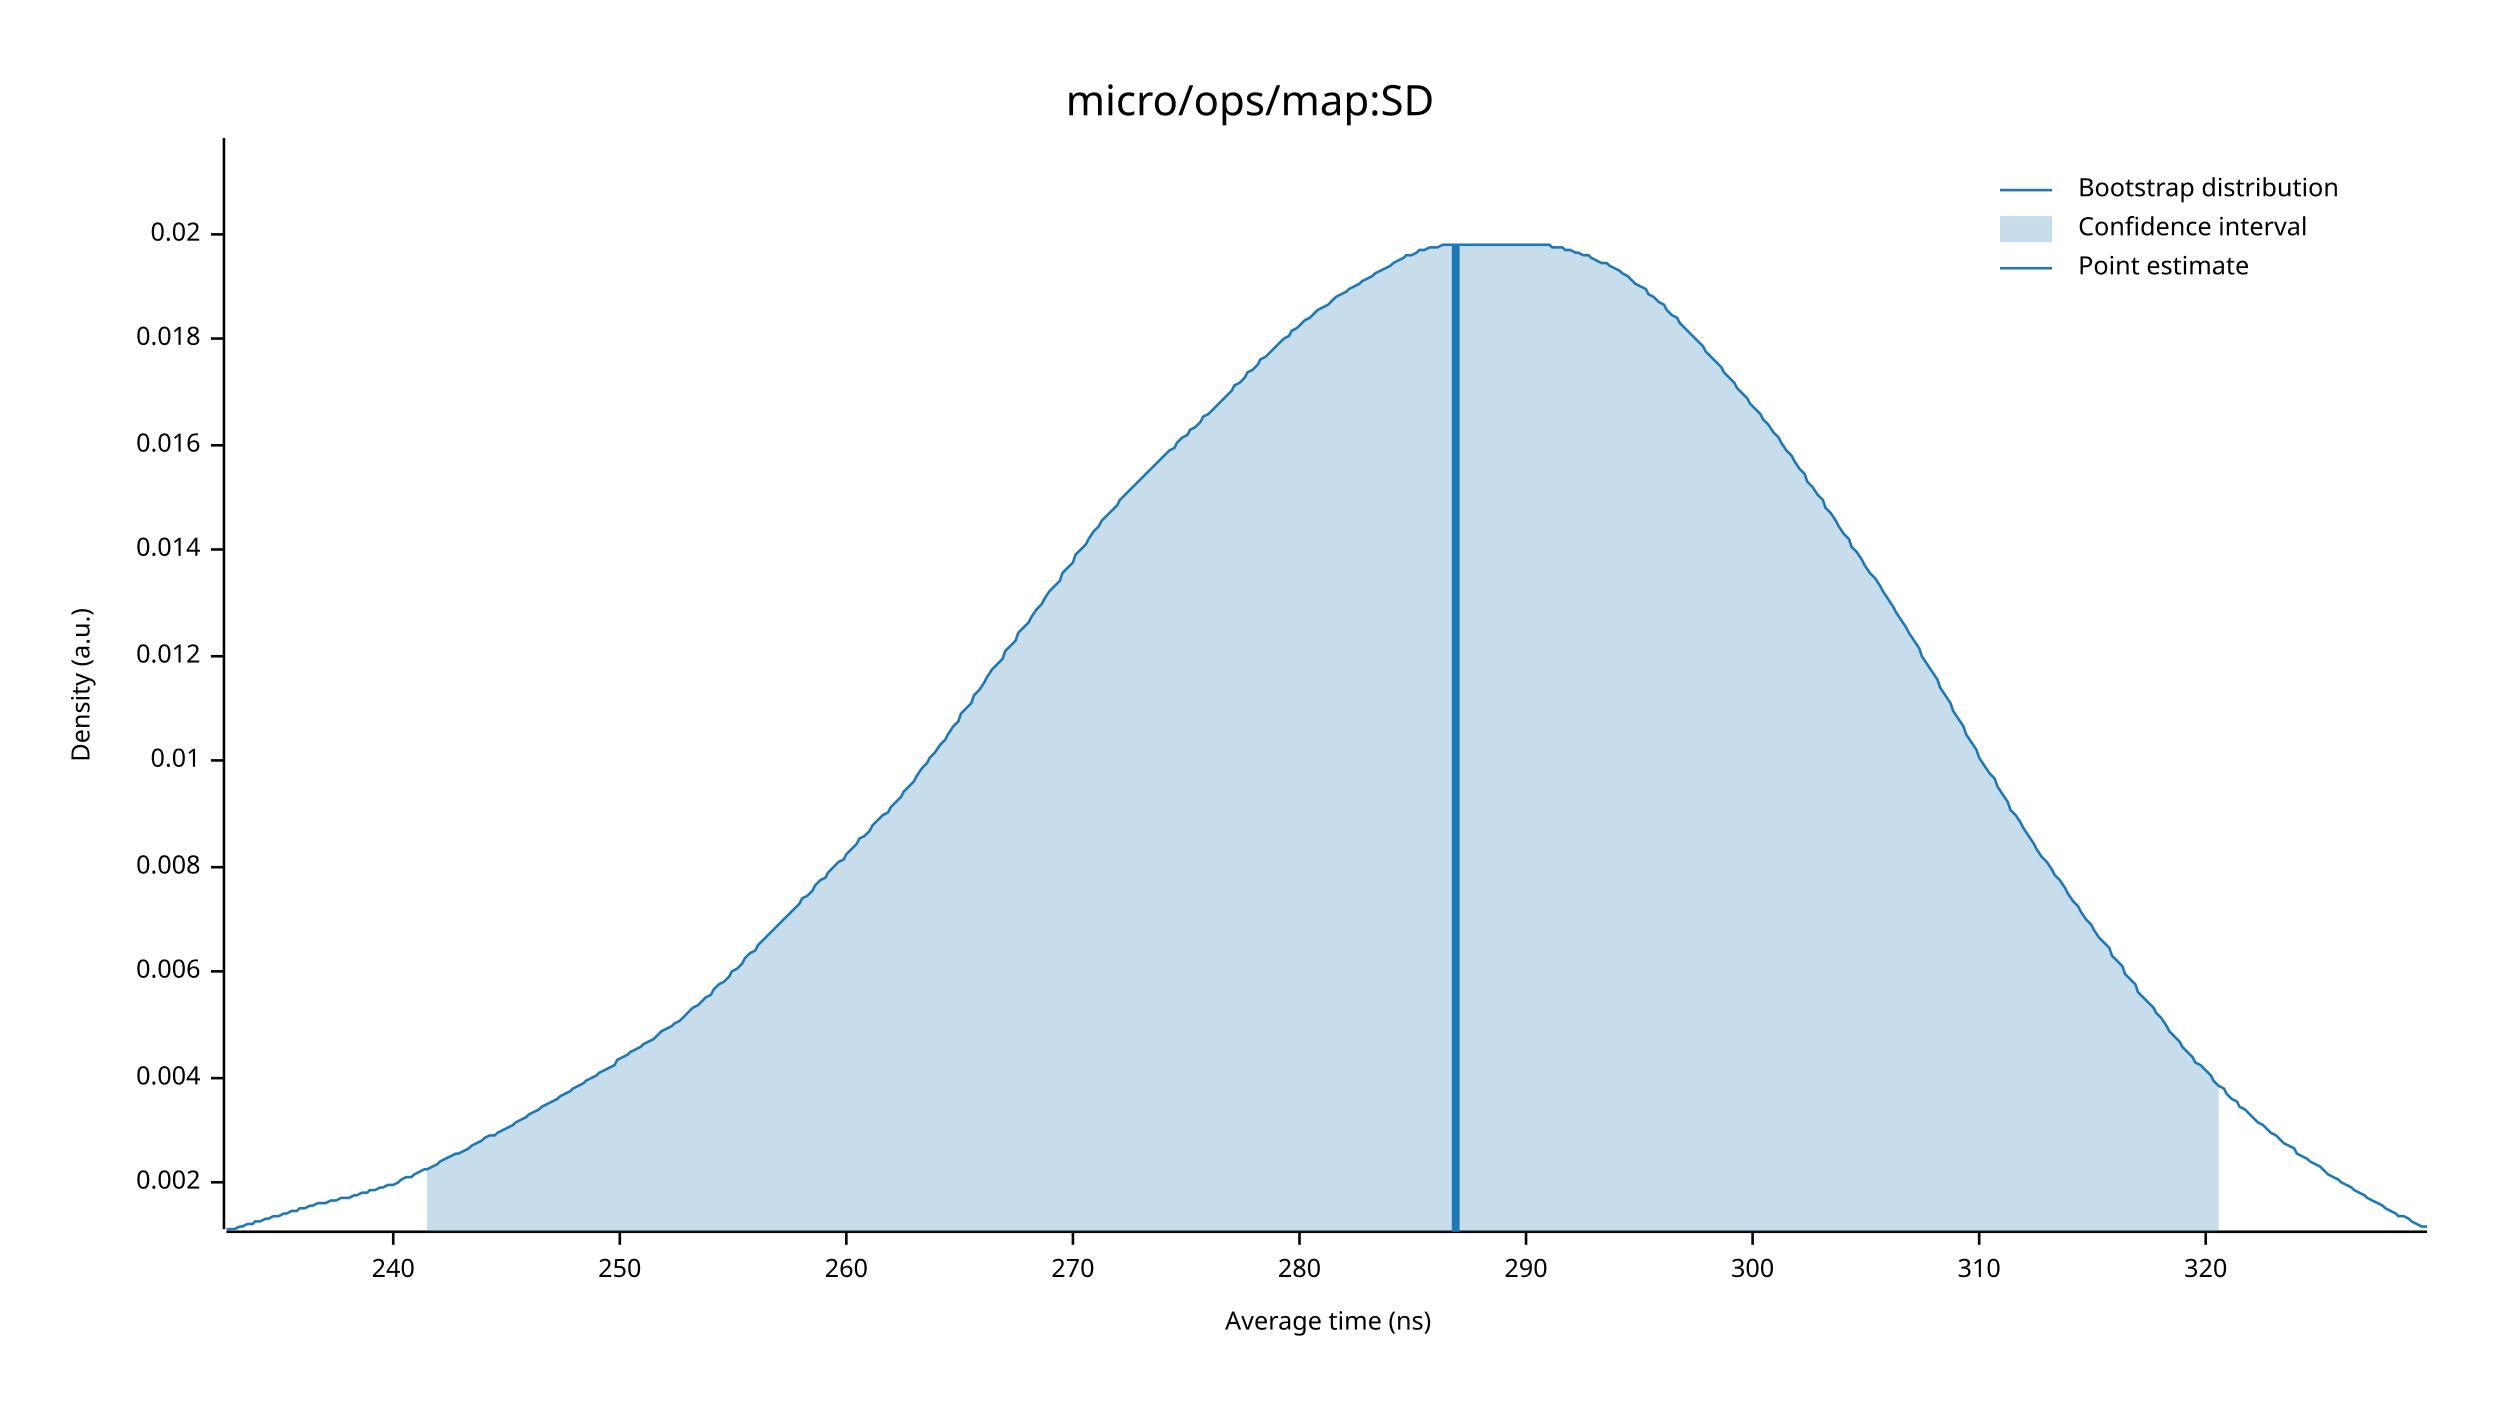
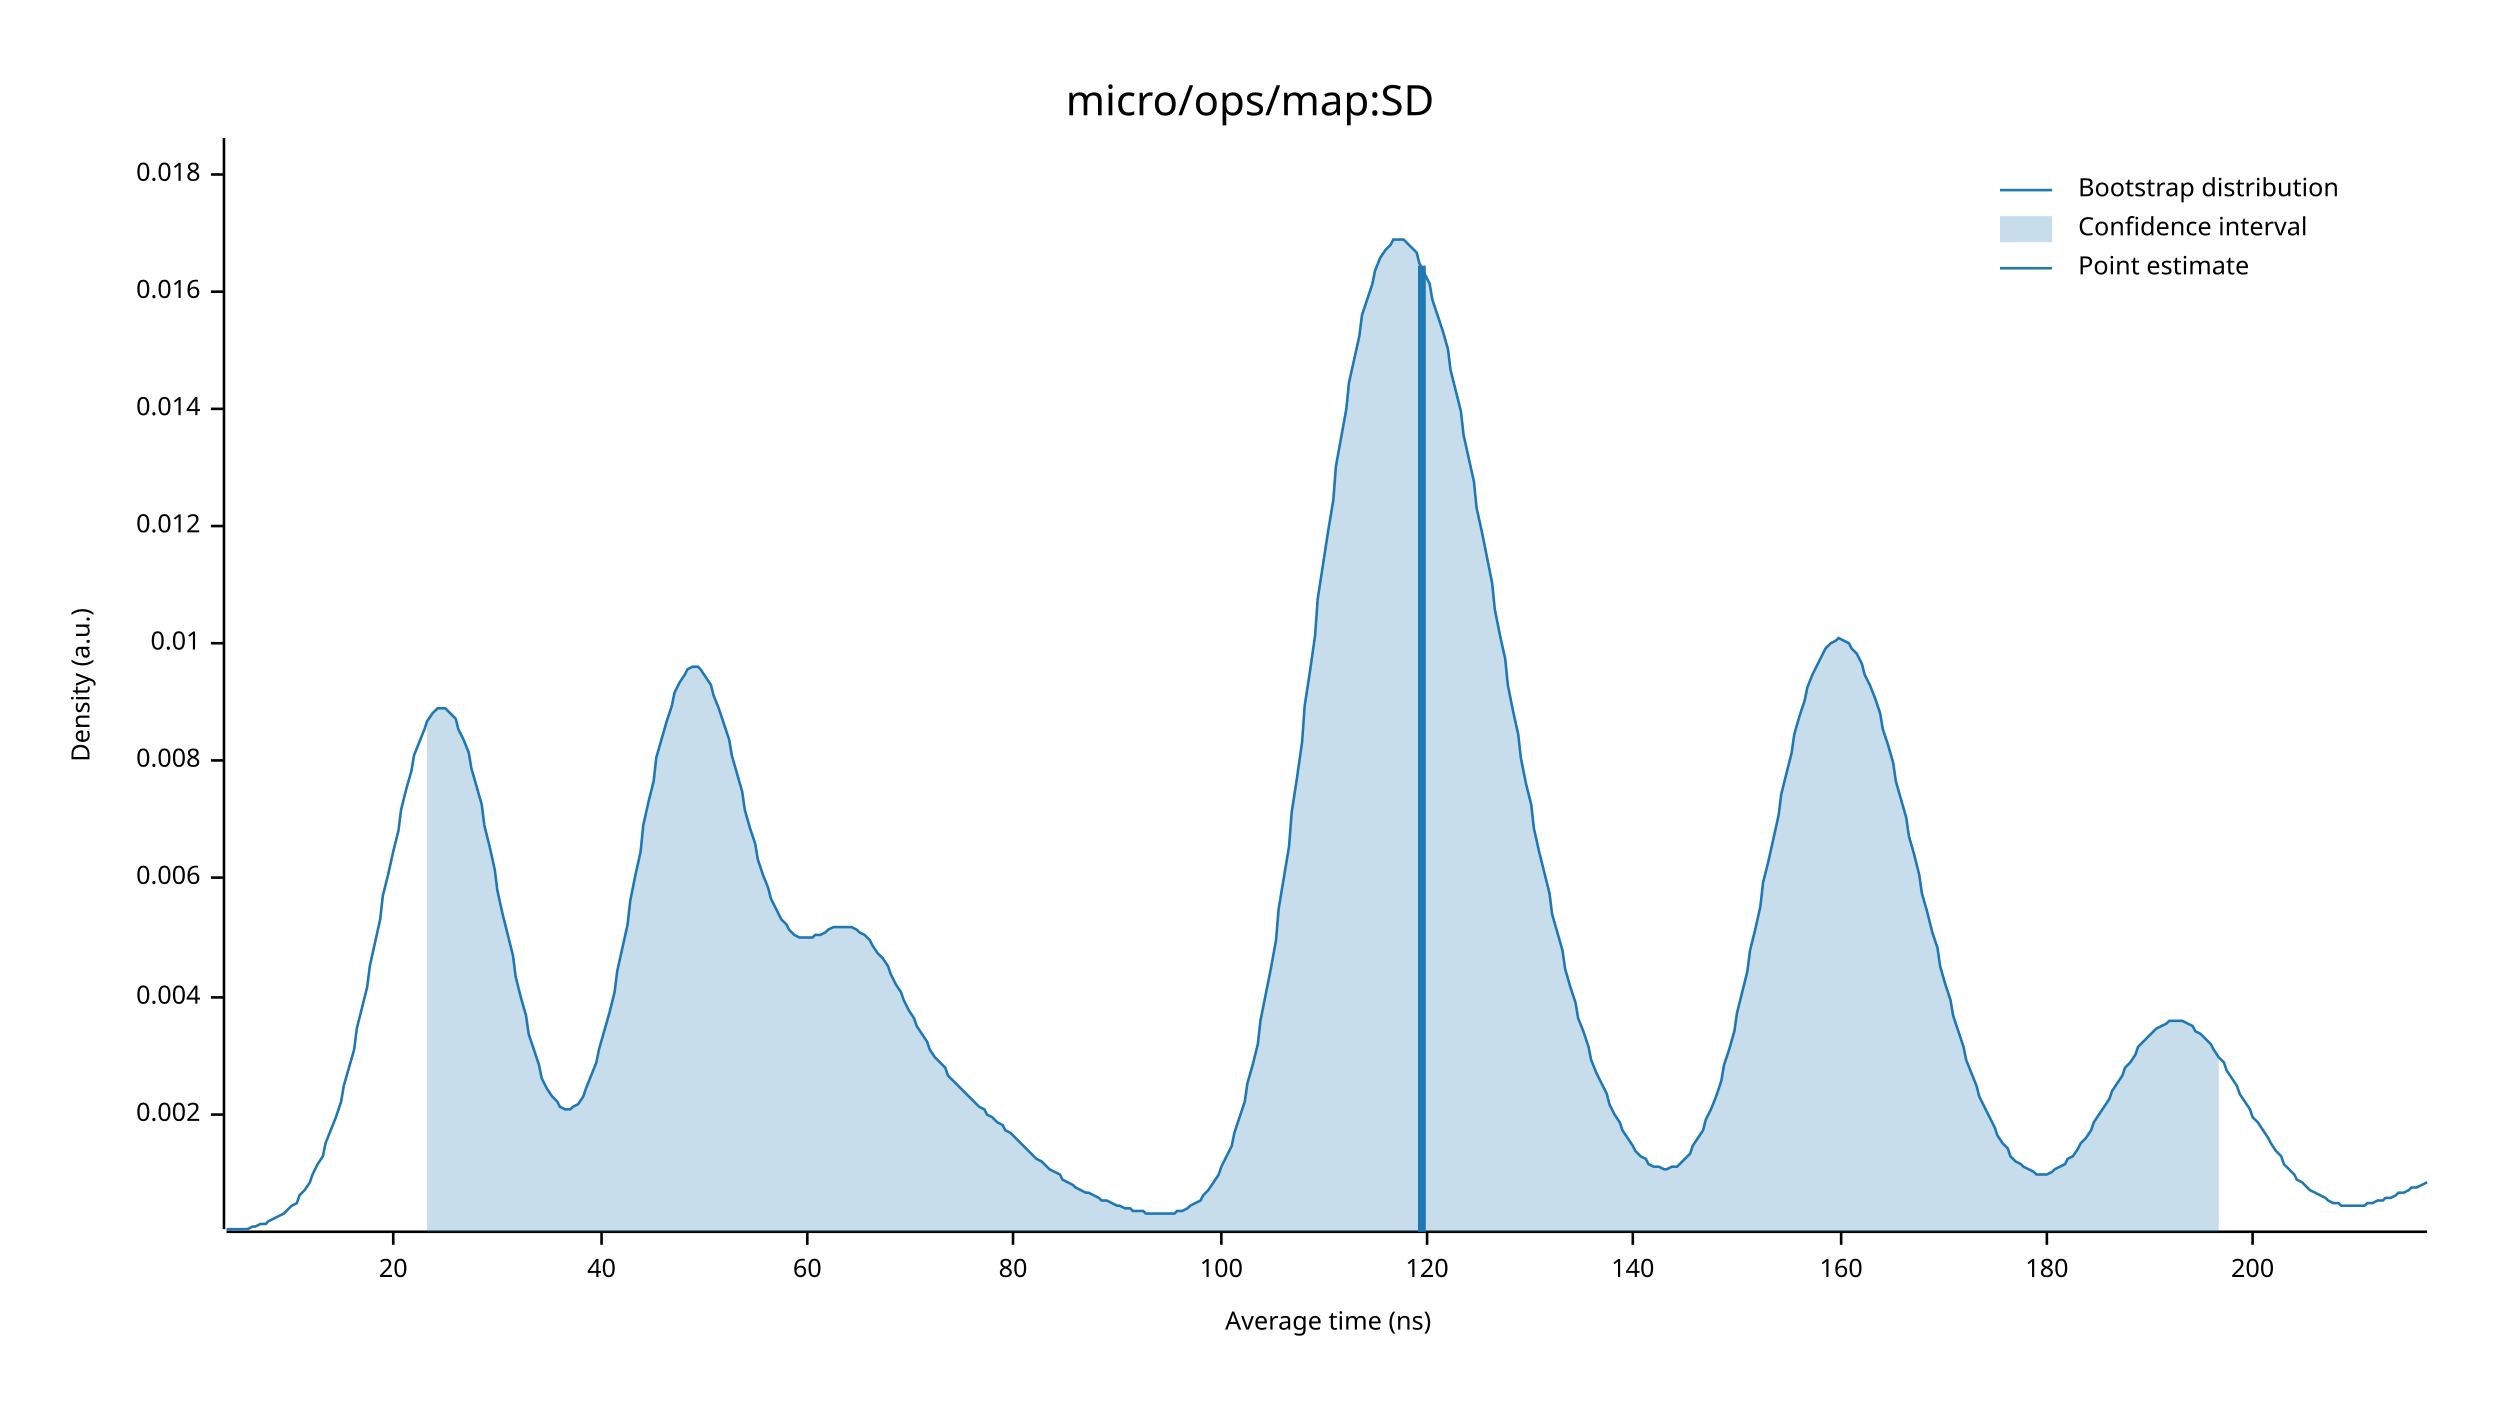
<svg xmlns="http://www.w3.org/2000/svg" width="960" height="540" viewBox="0 0 960 540">
  <text x="480" y="32" dy="0.76em" text-anchor="middle" font-family="sans-serif" font-size="16.129" opacity="1" fill="#000000">
micro/ops/map:SD
</text>
  <text x="27" y="263" dy="0.76em" text-anchor="middle" font-family="sans-serif" font-size="9.677" opacity="1" fill="#000000" transform="rotate(270, 27, 263)">
Density (a.u.)
</text>
  <text x="510" y="513" dy="-0.5ex" text-anchor="middle" font-family="sans-serif" font-size="9.677" opacity="1" fill="#000000">
Average time (ns)
</text>
  <polyline fill="none" opacity="1" stroke="#000000" stroke-width="1" points="86,53 86,472 " />
-   <text x="77" y="454" dy="0.5ex" text-anchor="end" font-family="sans-serif" font-size="9.677" opacity="1" fill="#000000">
+   <text x="77" y="428" dy="0.5ex" text-anchor="end" font-family="sans-serif" font-size="9.677" opacity="1" fill="#000000">
0.002
</text>
-   <polyline fill="none" opacity="1" stroke="#000000" stroke-width="1" points="81,454 86,454 " />
-   <text x="77" y="414" dy="0.5ex" text-anchor="end" font-family="sans-serif" font-size="9.677" opacity="1" fill="#000000">
+   <polyline fill="none" opacity="1" stroke="#000000" stroke-width="1" points="81,428 86,428 " />
+   <text x="77" y="383" dy="0.5ex" text-anchor="end" font-family="sans-serif" font-size="9.677" opacity="1" fill="#000000">
0.004
</text>
-   <polyline fill="none" opacity="1" stroke="#000000" stroke-width="1" points="81,414 86,414 " />
-   <text x="77" y="373" dy="0.5ex" text-anchor="end" font-family="sans-serif" font-size="9.677" opacity="1" fill="#000000">
+   <polyline fill="none" opacity="1" stroke="#000000" stroke-width="1" points="81,383 86,383 " />
+   <text x="77" y="337" dy="0.5ex" text-anchor="end" font-family="sans-serif" font-size="9.677" opacity="1" fill="#000000">
0.006
</text>
-   <polyline fill="none" opacity="1" stroke="#000000" stroke-width="1" points="81,373 86,373 " />
-   <text x="77" y="333" dy="0.5ex" text-anchor="end" font-family="sans-serif" font-size="9.677" opacity="1" fill="#000000">
+   <polyline fill="none" opacity="1" stroke="#000000" stroke-width="1" points="81,337 86,337 " />
+   <text x="77" y="292" dy="0.5ex" text-anchor="end" font-family="sans-serif" font-size="9.677" opacity="1" fill="#000000">
0.008
</text>
-   <polyline fill="none" opacity="1" stroke="#000000" stroke-width="1" points="81,333 86,333 " />
-   <text x="77" y="292" dy="0.5ex" text-anchor="end" font-family="sans-serif" font-size="9.677" opacity="1" fill="#000000">
+   <polyline fill="none" opacity="1" stroke="#000000" stroke-width="1" points="81,292 86,292 " />
+   <text x="77" y="247" dy="0.5ex" text-anchor="end" font-family="sans-serif" font-size="9.677" opacity="1" fill="#000000">
0.01
</text>
-   <polyline fill="none" opacity="1" stroke="#000000" stroke-width="1" points="81,292 86,292 " />
-   <text x="77" y="252" dy="0.5ex" text-anchor="end" font-family="sans-serif" font-size="9.677" opacity="1" fill="#000000">
+   <polyline fill="none" opacity="1" stroke="#000000" stroke-width="1" points="81,247 86,247 " />
+   <text x="77" y="202" dy="0.5ex" text-anchor="end" font-family="sans-serif" font-size="9.677" opacity="1" fill="#000000">
0.012
</text>
-   <polyline fill="none" opacity="1" stroke="#000000" stroke-width="1" points="81,252 86,252 " />
-   <text x="77" y="211" dy="0.5ex" text-anchor="end" font-family="sans-serif" font-size="9.677" opacity="1" fill="#000000">
+   <polyline fill="none" opacity="1" stroke="#000000" stroke-width="1" points="81,202 86,202 " />
+   <text x="77" y="157" dy="0.5ex" text-anchor="end" font-family="sans-serif" font-size="9.677" opacity="1" fill="#000000">
0.014
</text>
-   <polyline fill="none" opacity="1" stroke="#000000" stroke-width="1" points="81,211 86,211 " />
-   <text x="77" y="171" dy="0.5ex" text-anchor="end" font-family="sans-serif" font-size="9.677" opacity="1" fill="#000000">
+   <polyline fill="none" opacity="1" stroke="#000000" stroke-width="1" points="81,157 86,157 " />
+   <text x="77" y="112" dy="0.5ex" text-anchor="end" font-family="sans-serif" font-size="9.677" opacity="1" fill="#000000">
0.016
</text>
-   <polyline fill="none" opacity="1" stroke="#000000" stroke-width="1" points="81,171 86,171 " />
-   <text x="77" y="130" dy="0.5ex" text-anchor="end" font-family="sans-serif" font-size="9.677" opacity="1" fill="#000000">
+   <polyline fill="none" opacity="1" stroke="#000000" stroke-width="1" points="81,112 86,112 " />
+   <text x="77" y="67" dy="0.5ex" text-anchor="end" font-family="sans-serif" font-size="9.677" opacity="1" fill="#000000">
0.018
</text>
-   <polyline fill="none" opacity="1" stroke="#000000" stroke-width="1" points="81,130 86,130 " />
-   <text x="77" y="90" dy="0.5ex" text-anchor="end" font-family="sans-serif" font-size="9.677" opacity="1" fill="#000000">
- 0.02
- </text>
-   <polyline fill="none" opacity="1" stroke="#000000" stroke-width="1" points="81,90 86,90 " />
+   <polyline fill="none" opacity="1" stroke="#000000" stroke-width="1" points="81,67 86,67 " />
  <polyline fill="none" opacity="1" stroke="#000000" stroke-width="1" points="87,473 932,473 " />
  <text x="151" y="483" dy="0.76em" text-anchor="middle" font-family="sans-serif" font-size="9.677" opacity="1" fill="#000000">
- 240
+ 20
</text>
  <polyline fill="none" opacity="1" stroke="#000000" stroke-width="1" points="151,473 151,478 " />
-   <text x="238" y="483" dy="0.76em" text-anchor="middle" font-family="sans-serif" font-size="9.677" opacity="1" fill="#000000">
- 250
+   <text x="231" y="483" dy="0.76em" text-anchor="middle" font-family="sans-serif" font-size="9.677" opacity="1" fill="#000000">
+ 40
</text>
-   <polyline fill="none" opacity="1" stroke="#000000" stroke-width="1" points="238,473 238,478 " />
-   <text x="325" y="483" dy="0.76em" text-anchor="middle" font-family="sans-serif" font-size="9.677" opacity="1" fill="#000000">
- 260
+   <polyline fill="none" opacity="1" stroke="#000000" stroke-width="1" points="231,473 231,478 " />
+   <text x="310" y="483" dy="0.76em" text-anchor="middle" font-family="sans-serif" font-size="9.677" opacity="1" fill="#000000">
+ 60
</text>
-   <polyline fill="none" opacity="1" stroke="#000000" stroke-width="1" points="325,473 325,478 " />
-   <text x="412" y="483" dy="0.76em" text-anchor="middle" font-family="sans-serif" font-size="9.677" opacity="1" fill="#000000">
- 270
+   <polyline fill="none" opacity="1" stroke="#000000" stroke-width="1" points="310,473 310,478 " />
+   <text x="389" y="483" dy="0.76em" text-anchor="middle" font-family="sans-serif" font-size="9.677" opacity="1" fill="#000000">
+ 80
</text>
-   <polyline fill="none" opacity="1" stroke="#000000" stroke-width="1" points="412,473 412,478 " />
-   <text x="499" y="483" dy="0.76em" text-anchor="middle" font-family="sans-serif" font-size="9.677" opacity="1" fill="#000000">
- 280
+   <polyline fill="none" opacity="1" stroke="#000000" stroke-width="1" points="389,473 389,478 " />
+   <text x="469" y="483" dy="0.76em" text-anchor="middle" font-family="sans-serif" font-size="9.677" opacity="1" fill="#000000">
+ 100
</text>
-   <polyline fill="none" opacity="1" stroke="#000000" stroke-width="1" points="499,473 499,478 " />
-   <text x="586" y="483" dy="0.76em" text-anchor="middle" font-family="sans-serif" font-size="9.677" opacity="1" fill="#000000">
- 290
+   <polyline fill="none" opacity="1" stroke="#000000" stroke-width="1" points="469,473 469,478 " />
+   <text x="548" y="483" dy="0.76em" text-anchor="middle" font-family="sans-serif" font-size="9.677" opacity="1" fill="#000000">
+ 120
</text>
-   <polyline fill="none" opacity="1" stroke="#000000" stroke-width="1" points="586,473 586,478 " />
-   <text x="673" y="483" dy="0.76em" text-anchor="middle" font-family="sans-serif" font-size="9.677" opacity="1" fill="#000000">
- 300
+   <polyline fill="none" opacity="1" stroke="#000000" stroke-width="1" points="548,473 548,478 " />
+   <text x="627" y="483" dy="0.76em" text-anchor="middle" font-family="sans-serif" font-size="9.677" opacity="1" fill="#000000">
+ 140
</text>
-   <polyline fill="none" opacity="1" stroke="#000000" stroke-width="1" points="673,473 673,478 " />
-   <text x="760" y="483" dy="0.76em" text-anchor="middle" font-family="sans-serif" font-size="9.677" opacity="1" fill="#000000">
- 310
+   <polyline fill="none" opacity="1" stroke="#000000" stroke-width="1" points="627,473 627,478 " />
+   <text x="707" y="483" dy="0.76em" text-anchor="middle" font-family="sans-serif" font-size="9.677" opacity="1" fill="#000000">
+ 160
</text>
-   <polyline fill="none" opacity="1" stroke="#000000" stroke-width="1" points="760,473 760,478 " />
-   <text x="847" y="483" dy="0.76em" text-anchor="middle" font-family="sans-serif" font-size="9.677" opacity="1" fill="#000000">
- 320
+   <polyline fill="none" opacity="1" stroke="#000000" stroke-width="1" points="707,473 707,478 " />
+   <text x="786" y="483" dy="0.76em" text-anchor="middle" font-family="sans-serif" font-size="9.677" opacity="1" fill="#000000">
+ 180
</text>
-   <polyline fill="none" opacity="1" stroke="#000000" stroke-width="1" points="847,473 847,478 " />
-   <polyline fill="none" opacity="1" stroke="#1F78B4" stroke-width="1" points="87,472 88,472 90,472 92,471 93,471 95,470 97,470 98,469 100,469 102,468 103,468 105,467 107,467 109,466 110,466 112,465 114,465 115,464 117,464 119,463 120,463 122,462 124,462 125,462 127,461 129,461 131,460 132,460 134,460 136,459 137,459 139,458 141,458 142,457 144,457 146,456 147,456 149,455 151,455 153,454 154,453 156,452 158,452 159,451 161,450 163,449 164,449 166,448 168,447 169,446 171,445 173,444 175,443 176,443 178,442 180,441 181,440 183,439 185,438 186,437 188,436 190,436 191,435 193,434 195,433 197,432 198,431 200,430 202,429 203,428 205,427 207,426 208,425 210,424 212,423 214,422 215,421 217,420 219,419 220,418 222,417 224,416 225,415 227,414 229,413 230,412 232,411 234,410 236,409 237,407 239,406 241,405 242,404 244,403 246,402 247,401 249,400 251,399 252,398 254,396 256,395 258,394 259,393 261,392 263,390 264,389 266,387 268,386 269,385 271,383 273,382 274,380 276,378 278,377 280,375 281,373 283,372 285,370 286,368 288,366 290,365 291,363 293,361 295,359 296,358 298,356 300,354 302,352 303,351 305,349 307,347 308,345 310,344 312,342 313,340 315,338 317,337 318,335 320,333 322,331 324,330 325,328 327,326 329,324 330,322 332,321 334,319 335,317 337,315 339,313 341,312 342,310 344,308 346,306 347,304 349,302 351,300 352,298 354,295 356,293 357,291 359,289 361,286 363,284 364,282 366,279 368,277 369,274 371,272 373,270 374,267 376,265 378,262 379,260 381,257 383,255 385,253 386,250 388,248 390,246 391,243 393,241 395,239 396,237 398,234 400,232 401,230 403,227 405,225 407,223 408,220 410,218 412,216 413,213 415,211 417,209 418,207 420,204 422,202 423,200 425,198 427,196 429,194 430,192 432,190 434,188 435,187 437,185 439,183 440,182 442,180 444,178 445,177 447,175 449,173 451,172 452,170 454,168 456,167 457,165 459,164 461,162 462,160 464,159 466,157 468,155 469,154 471,152 473,150 474,148 476,147 478,145 479,143 481,142 483,140 484,138 486,137 488,135 490,133 491,132 493,130 495,129 496,127 498,126 500,124 501,123 503,122 505,120 506,119 508,118 510,117 512,115 513,114 515,113 517,112 518,111 520,110 522,109 523,108 525,107 527,106 528,105 530,104 532,103 534,102 535,101 537,100 539,99 540,98 542,98 544,97 545,96 547,96 549,95 550,95 552,95 554,94 556,94 557,94 559,94 561,94 562,94 564,94 566,94 567,94 569,94 571,94 573,94 574,94 576,94 578,94 579,94 581,94 583,94 584,94 586,94 588,94 589,94 591,94 593,94 595,94 596,95 598,95 600,95 601,96 603,96 605,97 606,97 608,98 610,98 611,99 613,100 615,101 617,101 618,102 620,103 622,104 623,105 625,106 627,108 628,109 630,110 632,111 633,113 635,114 637,116 639,117 640,119 642,121 644,122 645,124 647,126 649,128 650,129 652,131 654,133 655,135 657,137 659,139 661,141 662,143 664,145 666,147 667,149 669,151 671,153 672,155 674,157 676,159 677,161 679,163 681,166 683,168 684,170 686,173 688,175 689,177 691,180 693,182 694,185 696,187 698,190 700,192 701,195 703,197 705,200 706,202 708,205 710,207 711,210 713,212 715,215 716,217 718,220 720,222 722,225 723,227 725,230 727,233 728,235 730,238 732,241 733,243 735,246 737,249 738,252 740,255 742,258 744,261 745,264 747,267 749,270 750,273 752,276 754,279 755,282 757,285 759,288 760,291 762,294 764,297 766,299 767,302 769,305 771,308 772,311 774,313 776,316 777,318 779,321 781,324 782,326 784,329 786,331 788,334 789,336 791,338 793,341 794,343 796,346 798,348 799,350 801,353 803,355 804,357 806,360 808,362 810,364 811,367 813,369 815,371 816,374 818,376 820,378 821,381 823,383 825,385 827,387 828,389 830,391 832,394 833,396 835,398 837,400 838,402 840,404 842,406 843,408 845,409 847,411 849,413 850,415 852,417 854,418 855,420 857,422 859,423 860,425 862,426 864,428 865,429 867,431 869,432 871,434 872,435 874,436 876,438 877,439 879,440 881,441 882,443 884,444 886,445 887,446 889,447 891,448 893,450 894,451 896,452 898,453 899,454 901,455 903,456 904,457 906,458 908,459 909,460 911,461 913,462 915,463 916,464 918,465 920,466 921,467 923,467 925,468 926,469 928,470 930,471 932,471 " />
-   <polygon opacity="0.25" fill="#1F78B4" points="164,449 166,448 168,447 169,446 171,445 173,444 175,443 176,443 178,442 180,441 181,440 183,439 185,438 186,437 188,436 190,436 191,435 193,434 195,433 197,432 198,431 200,430 202,429 203,428 205,427 207,426 208,425 210,424 212,423 214,422 215,421 217,420 219,419 220,418 222,417 224,416 225,415 227,414 229,413 230,412 232,411 234,410 236,409 237,407 239,406 241,405 242,404 244,403 246,402 247,401 249,400 251,399 252,398 254,396 256,395 258,394 259,393 261,392 263,390 264,389 266,387 268,386 269,385 271,383 273,382 274,380 276,378 278,377 280,375 281,373 283,372 285,370 286,368 288,366 290,365 291,363 293,361 295,359 296,358 298,356 300,354 302,352 303,351 305,349 307,347 308,345 310,344 312,342 313,340 315,338 317,337 318,335 320,333 322,331 324,330 325,328 327,326 329,324 330,322 332,321 334,319 335,317 337,315 339,313 341,312 342,310 344,308 346,306 347,304 349,302 351,300 352,298 354,295 356,293 357,291 359,289 361,286 363,284 364,282 366,279 368,277 369,274 371,272 373,270 374,267 376,265 378,262 379,260 381,257 383,255 385,253 386,250 388,248 390,246 391,243 393,241 395,239 396,237 398,234 400,232 401,230 403,227 405,225 407,223 408,220 410,218 412,216 413,213 415,211 417,209 418,207 420,204 422,202 423,200 425,198 427,196 429,194 430,192 432,190 434,188 435,187 437,185 439,183 440,182 442,180 444,178 445,177 447,175 449,173 451,172 452,170 454,168 456,167 457,165 459,164 461,162 462,160 464,159 466,157 468,155 469,154 471,152 473,150 474,148 476,147 478,145 479,143 481,142 483,140 484,138 486,137 488,135 490,133 491,132 493,130 495,129 496,127 498,126 500,124 501,123 503,122 505,120 506,119 508,118 510,117 512,115 513,114 515,113 517,112 518,111 520,110 522,109 523,108 525,107 527,106 528,105 530,104 532,103 534,102 535,101 537,100 539,99 540,98 542,98 544,97 545,96 547,96 549,95 550,95 552,95 554,94 556,94 557,94 559,94 561,94 562,94 564,94 566,94 567,94 569,94 571,94 573,94 574,94 576,94 578,94 579,94 581,94 583,94 584,94 586,94 588,94 589,94 591,94 593,94 595,94 596,95 598,95 600,95 601,96 603,96 605,97 606,97 608,98 610,98 611,99 613,100 615,101 617,101 618,102 620,103 622,104 623,105 625,106 627,108 628,109 630,110 632,111 633,113 635,114 637,116 639,117 640,119 642,121 644,122 645,124 647,126 649,128 650,129 652,131 654,133 655,135 657,137 659,139 661,141 662,143 664,145 666,147 667,149 669,151 671,153 672,155 674,157 676,159 677,161 679,163 681,166 683,168 684,170 686,173 688,175 689,177 691,180 693,182 694,185 696,187 698,190 700,192 701,195 703,197 705,200 706,202 708,205 710,207 711,210 713,212 715,215 716,217 718,220 720,222 722,225 723,227 725,230 727,233 728,235 730,238 732,241 733,243 735,246 737,249 738,252 740,255 742,258 744,261 745,264 747,267 749,270 750,273 752,276 754,279 755,282 757,285 759,288 760,291 762,294 764,297 766,299 767,302 769,305 771,308 772,311 774,313 776,316 777,318 779,321 781,324 782,326 784,329 786,331 788,334 789,336 791,338 793,341 794,343 796,346 798,348 799,350 801,353 803,355 804,357 806,360 808,362 810,364 811,367 813,369 815,371 816,374 818,376 820,378 821,381 823,383 825,385 827,387 828,389 830,391 832,394 833,396 835,398 837,400 838,402 840,404 842,406 843,408 845,409 847,411 849,413 850,415 852,417 852,473 164,473 " />
-   <polyline fill="none" opacity="1" stroke="#1F78B4" stroke-width="3" points="559,473 559,94 " />
+   <polyline fill="none" opacity="1" stroke="#000000" stroke-width="1" points="786,473 786,478 " />
+   <text x="865" y="483" dy="0.76em" text-anchor="middle" font-family="sans-serif" font-size="9.677" opacity="1" fill="#000000">
+ 200
+ </text>
+   <polyline fill="none" opacity="1" stroke="#000000" stroke-width="1" points="865,473 865,478 " />
+   <polyline fill="none" opacity="1" stroke="#1F78B4" stroke-width="1" points="87,472 88,472 90,472 92,472 93,472 95,472 97,471 98,471 100,470 102,470 103,469 105,468 107,467 109,466 110,465 112,463 114,462 115,459 117,457 119,454 120,451 122,447 124,444 125,439 127,434 129,429 131,423 132,417 134,410 136,403 137,395 139,387 141,379 142,371 144,362 146,353 147,344 149,336 151,327 153,319 154,311 156,303 158,296 159,290 161,285 163,280 164,277 166,274 168,272 169,272 171,272 173,274 175,276 176,280 178,284 180,289 181,295 183,302 185,309 186,317 188,325 190,334 191,342 193,351 195,359 197,367 198,375 200,383 202,390 203,397 205,403 207,409 208,414 210,418 212,421 214,423 215,425 217,426 219,426 220,425 222,424 224,421 225,418 227,413 229,408 230,403 232,396 234,389 236,381 237,373 239,364 241,355 242,346 244,336 246,327 247,317 249,308 251,300 252,291 254,284 256,277 258,271 259,266 261,262 263,259 264,257 266,256 268,256 269,257 271,260 273,263 274,267 276,272 278,278 280,284 281,290 283,297 285,304 286,311 288,318 290,324 291,330 293,336 295,341 296,345 298,349 300,353 302,355 303,357 305,359 307,360 308,360 310,360 312,360 313,359 315,359 317,358 318,357 320,356 322,356 324,356 325,356 327,356 329,357 330,358 332,359 334,361 335,363 337,366 339,368 341,371 342,374 344,378 346,381 347,384 349,388 351,391 352,394 354,397 356,400 357,403 359,406 361,408 363,410 364,413 366,415 368,417 369,418 371,420 373,422 374,423 376,425 378,426 379,428 381,429 383,431 385,432 386,434 388,435 390,437 391,438 393,440 395,442 396,443 398,445 400,446 401,447 403,449 405,450 407,451 408,453 410,454 412,455 413,456 415,457 417,458 418,458 420,459 422,460 423,461 425,461 427,462 429,463 430,463 432,464 434,464 435,465 437,465 439,465 440,466 442,466 444,466 445,466 447,466 449,466 451,466 452,465 454,465 456,464 457,463 459,462 461,461 462,459 464,457 466,454 468,451 469,448 471,444 473,440 474,435 476,429 478,423 479,416 481,409 483,401 484,392 486,382 488,372 490,361 491,349 493,337 495,325 496,312 498,299 500,285 501,271 503,258 505,244 506,230 508,217 510,204 512,192 513,179 515,168 517,157 518,147 520,138 522,129 523,121 525,115 527,109 528,104 530,99 532,96 534,94 535,92 537,92 539,92 540,93 542,95 544,97 545,101 547,105 549,109 550,115 552,121 554,127 556,134 557,142 559,150 561,158 562,167 564,176 566,185 567,195 569,204 571,214 573,224 574,234 576,244 578,253 579,263 581,273 583,282 584,291 586,301 588,309 589,318 591,327 593,335 595,343 596,351 598,358 600,365 601,372 603,379 605,385 606,391 608,396 610,402 611,407 613,412 615,416 617,420 618,424 620,428 622,431 623,434 625,437 627,440 628,442 630,444 632,445 633,447 635,448 637,448 639,449 640,449 642,448 644,448 645,447 647,445 649,443 650,440 652,437 654,434 655,430 657,426 659,421 661,415 662,409 664,403 666,396 667,389 669,381 671,373 672,365 674,357 676,348 677,339 679,331 681,322 683,313 684,305 686,297 688,289 689,282 691,275 693,269 694,264 696,259 698,255 700,251 701,249 703,247 705,246 706,245 708,246 710,247 711,249 713,251 715,255 716,259 718,263 720,268 722,274 723,280 725,286 727,293 728,300 730,307 732,314 733,321 735,328 737,336 738,343 740,350 742,358 744,364 745,371 747,378 749,384 750,390 752,396 754,402 755,407 757,412 759,417 760,421 762,425 764,429 766,433 767,436 769,439 771,441 772,444 774,446 776,447 777,448 779,449 781,450 782,451 784,451 786,451 788,450 789,449 791,448 793,447 794,445 796,444 798,441 799,439 801,437 803,434 804,431 806,428 808,425 810,422 811,419 813,416 815,413 816,410 818,408 820,405 821,402 823,400 825,398 827,396 828,395 830,394 832,393 833,392 835,392 837,392 838,392 840,393 842,394 843,396 845,397 847,399 849,401 850,403 852,406 854,408 855,411 857,414 859,417 860,420 862,423 864,426 865,429 867,431 869,434 871,437 872,439 874,442 876,444 877,447 879,449 881,451 882,453 884,454 886,456 887,457 889,458 891,459 893,460 894,461 896,462 898,462 899,463 901,463 903,463 904,463 906,463 908,463 909,462 911,462 913,461 915,461 916,460 918,460 920,459 921,458 923,458 925,457 926,456 928,456 930,455 932,454 " />
+   <polygon opacity="0.25" fill="#1F78B4" points="164,277 166,274 168,272 169,272 171,272 173,274 175,276 176,280 178,284 180,289 181,295 183,302 185,309 186,317 188,325 190,334 191,342 193,351 195,359 197,367 198,375 200,383 202,390 203,397 205,403 207,409 208,414 210,418 212,421 214,423 215,425 217,426 219,426 220,425 222,424 224,421 225,418 227,413 229,408 230,403 232,396 234,389 236,381 237,373 239,364 241,355 242,346 244,336 246,327 247,317 249,308 251,300 252,291 254,284 256,277 258,271 259,266 261,262 263,259 264,257 266,256 268,256 269,257 271,260 273,263 274,267 276,272 278,278 280,284 281,290 283,297 285,304 286,311 288,318 290,324 291,330 293,336 295,341 296,345 298,349 300,353 302,355 303,357 305,359 307,360 308,360 310,360 312,360 313,359 315,359 317,358 318,357 320,356 322,356 324,356 325,356 327,356 329,357 330,358 332,359 334,361 335,363 337,366 339,368 341,371 342,374 344,378 346,381 347,384 349,388 351,391 352,394 354,397 356,400 357,403 359,406 361,408 363,410 364,413 366,415 368,417 369,418 371,420 373,422 374,423 376,425 378,426 379,428 381,429 383,431 385,432 386,434 388,435 390,437 391,438 393,440 395,442 396,443 398,445 400,446 401,447 403,449 405,450 407,451 408,453 410,454 412,455 413,456 415,457 417,458 418,458 420,459 422,460 423,461 425,461 427,462 429,463 430,463 432,464 434,464 435,465 437,465 439,465 440,466 442,466 444,466 445,466 447,466 449,466 451,466 452,465 454,465 456,464 457,463 459,462 461,461 462,459 464,457 466,454 468,451 469,448 471,444 473,440 474,435 476,429 478,423 479,416 481,409 483,401 484,392 486,382 488,372 490,361 491,349 493,337 495,325 496,312 498,299 500,285 501,271 503,258 505,244 506,230 508,217 510,204 512,192 513,179 515,168 517,157 518,147 520,138 522,129 523,121 525,115 527,109 528,104 530,99 532,96 534,94 535,92 537,92 539,92 540,93 542,95 544,97 545,101 547,105 549,109 550,115 552,121 554,127 556,134 557,142 559,150 561,158 562,167 564,176 566,185 567,195 569,204 571,214 573,224 574,234 576,244 578,253 579,263 581,273 583,282 584,291 586,301 588,309 589,318 591,327 593,335 595,343 596,351 598,358 600,365 601,372 603,379 605,385 606,391 608,396 610,402 611,407 613,412 615,416 617,420 618,424 620,428 622,431 623,434 625,437 627,440 628,442 630,444 632,445 633,447 635,448 637,448 639,449 640,449 642,448 644,448 645,447 647,445 649,443 650,440 652,437 654,434 655,430 657,426 659,421 661,415 662,409 664,403 666,396 667,389 669,381 671,373 672,365 674,357 676,348 677,339 679,331 681,322 683,313 684,305 686,297 688,289 689,282 691,275 693,269 694,264 696,259 698,255 700,251 701,249 703,247 705,246 706,245 708,246 710,247 711,249 713,251 715,255 716,259 718,263 720,268 722,274 723,280 725,286 727,293 728,300 730,307 732,314 733,321 735,328 737,336 738,343 740,350 742,358 744,364 745,371 747,378 749,384 750,390 752,396 754,402 755,407 757,412 759,417 760,421 762,425 764,429 766,433 767,436 769,439 771,441 772,444 774,446 776,447 777,448 779,449 781,450 782,451 784,451 786,451 788,450 789,449 791,448 793,447 794,445 796,444 798,441 799,439 801,437 803,434 804,431 806,428 808,425 810,422 811,419 813,416 815,413 816,410 818,408 820,405 821,402 823,400 825,398 827,396 828,395 830,394 832,393 833,392 835,392 837,392 838,392 840,393 842,394 843,396 845,397 847,399 849,401 850,403 852,406 852,473 164,473 " />
+   <polyline fill="none" opacity="1" stroke="#1F78B4" stroke-width="3" points="546,473 546,102 " />
  <text x="798" y="68" dy="0.76em" text-anchor="start" font-family="sans-serif" font-size="9.677" opacity="1" fill="#000000">
Bootstrap distribution
</text>
  <text x="798" y="83" dy="0.76em" text-anchor="start" font-family="sans-serif" font-size="9.677" opacity="1" fill="#000000">
Confidence interval
</text>
  <text x="798" y="98" dy="0.76em" text-anchor="start" font-family="sans-serif" font-size="9.677" opacity="1" fill="#000000">
Point estimate
</text>
  <polyline fill="none" opacity="1" stroke="#1F78B4" stroke-width="1" points="768,73 788,73 " />
  <rect x="768" y="83" width="20" height="10" opacity="0.25" fill="#1F78B4" stroke="none" />
  <polyline fill="none" opacity="1" stroke="#1F78B4" stroke-width="1" points="768,103 788,103 " />
</svg>
